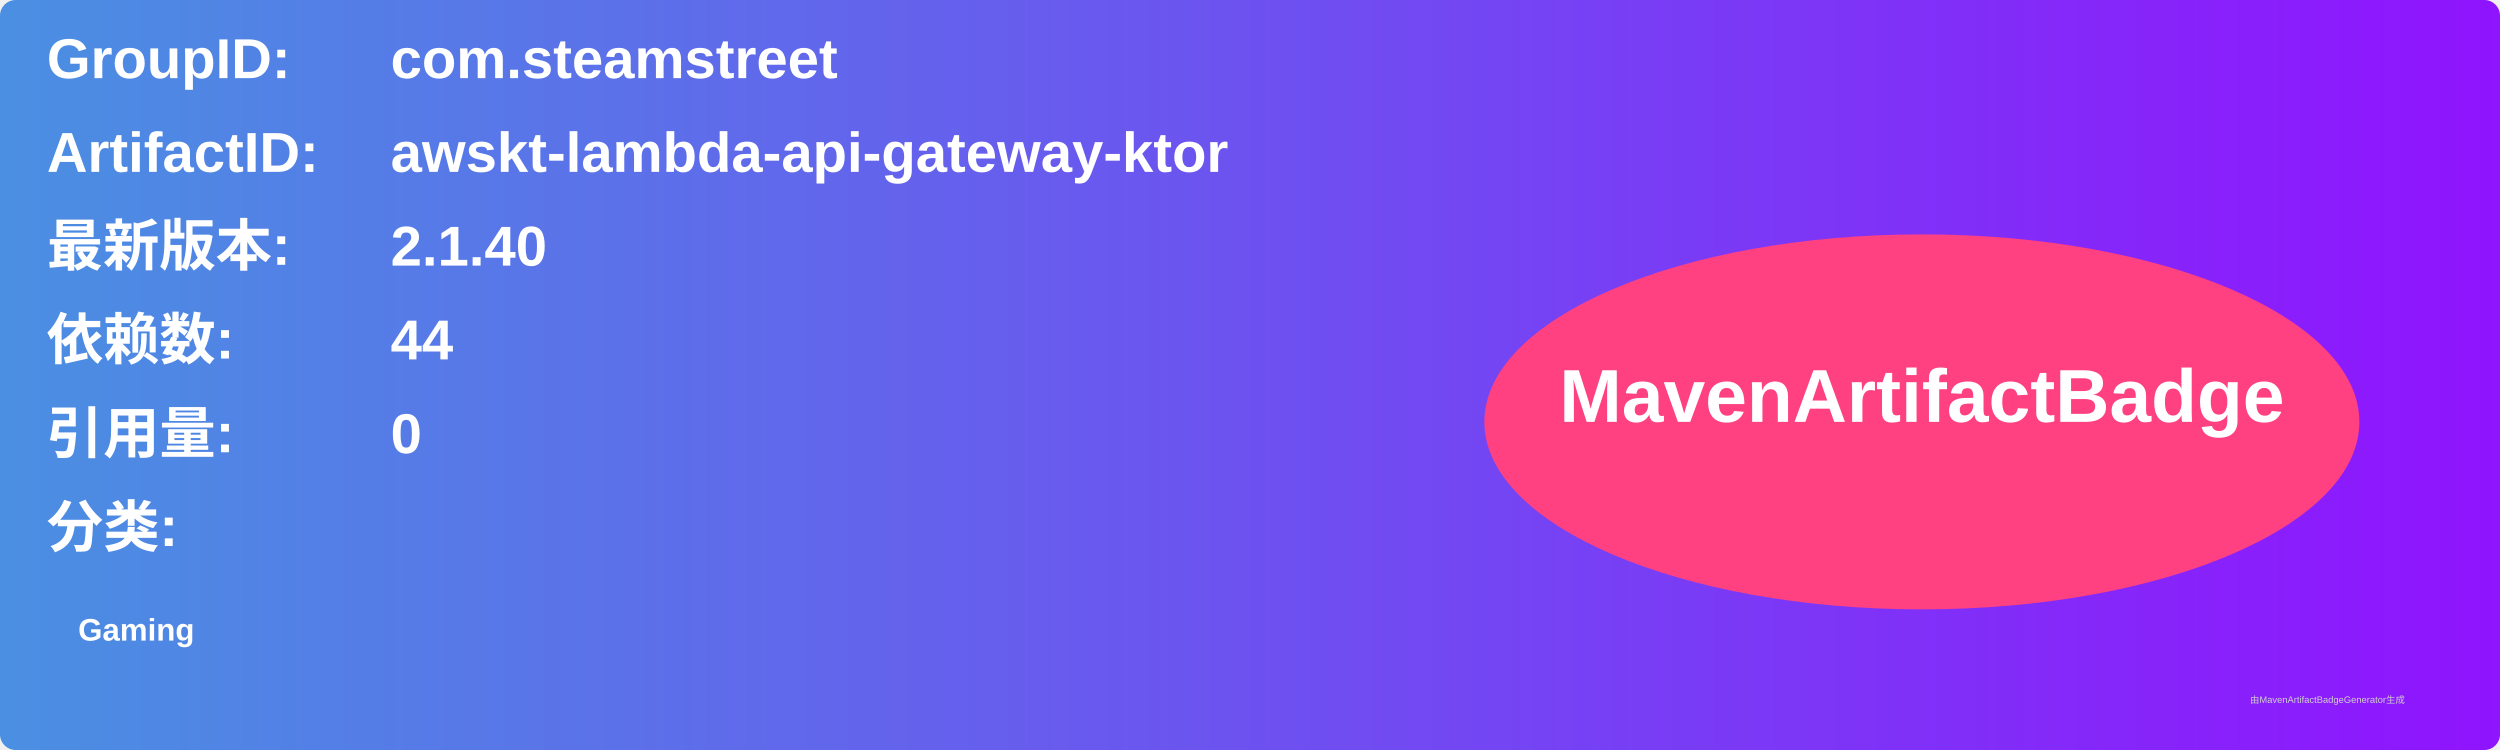
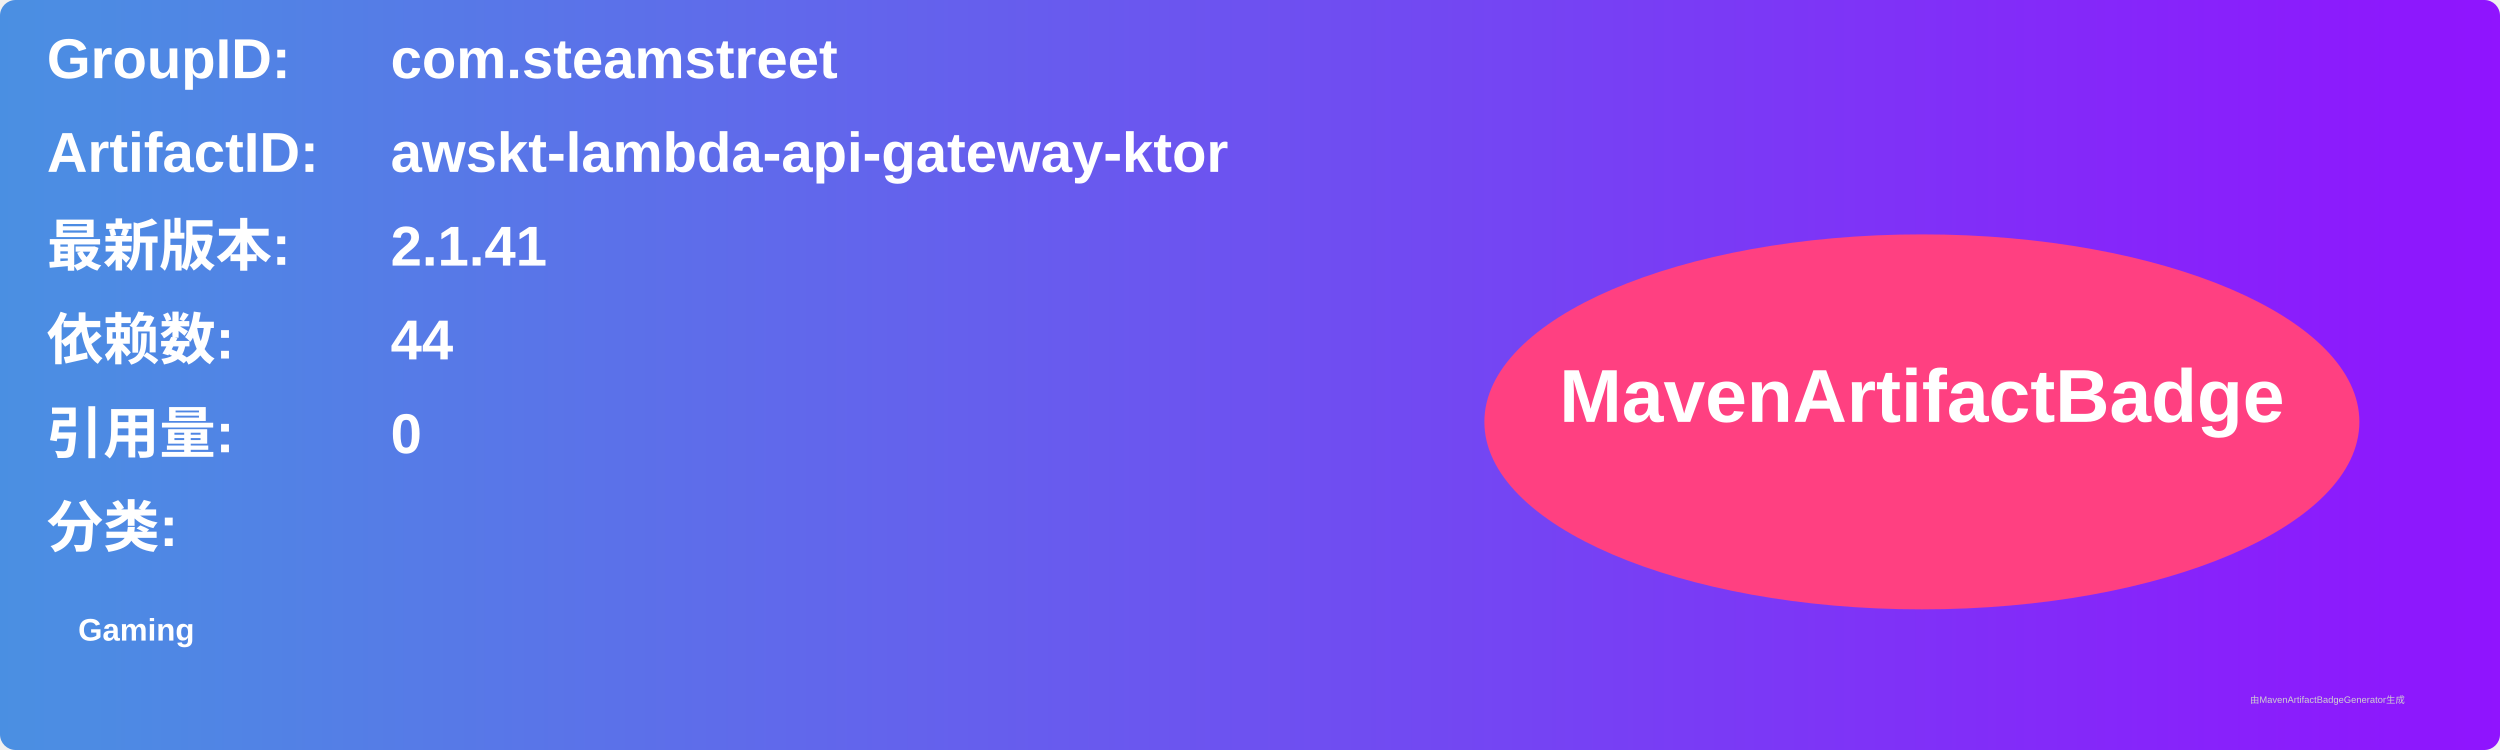
<svg xmlns="http://www.w3.org/2000/svg" width="800" height="240" viewBox="0 0 800 240">
  <linearGradient id="grad" x1="0%" y1="0%" x2="100%" y2="0%">
    <stop offset="0%" stop-color="#4a90e2" />
    <stop offset="100%" stop-color="#9013fe" />
  </linearGradient>
  <rect width="100%" height="100%" rx="5" ry="5" fill="url(#grad)" />
  <g transform="translate(15, 15)">
    <text x="0" y="10" font-family="Arial" font-size="18" fill="white" font-weight="bold" width="260">GroupID:</text>
    <text x="110" y="10" font-family="Arial" font-size="18" fill="white" font-weight="bold" width="460">com.steamstreet</text>
    <text x="0" y="40" font-family="Arial" font-size="18" fill="white" font-weight="bold" width="260">ArtifactID:</text>
    <text x="110" y="40" font-family="Arial" font-size="18" fill="white" font-weight="bold" width="460">awskt-lambda-api-gateway-ktor</text>
    <text x="0" y="70" font-family="Arial" font-size="18" fill="white" font-weight="bold">最新版本:</text>
    <text x="110" y="70" font-family="Arial" font-size="18" fill="white" font-weight="bold">
-       <tspan font-weight="bold">2.1.40</tspan>
+       <tspan font-weight="bold">2.1.41</tspan>
    </text>
    <text x="0" y="100" font-family="Arial" font-size="18" fill="white" font-weight="bold">依赖数: </text>
    <text x="110" y="100" font-family="Arial" font-size="18" fill="white">
      <tspan font-weight="bold">44</tspan>
    </text>
    <text x="0" y="130" font-family="Arial" font-size="18" fill="white" font-weight="bold">引用量: </text>
    <text x="110" y="130" font-family="Arial" font-size="18" fill="white">
      <tspan font-weight="bold">0</tspan>
    </text>
    <text x="0" y="160" font-family="Arial" font-size="18" fill="white" font-weight="bold">分类:</text>
    <text x="10" y="190" font-family="Arial" font-size="10" fill="white">
      <tspan font-weight="bold">Gaming</tspan>
    </text>
    <ellipse cx="600" cy="120" rx="140" ry="60" fill="#ff4081" />
    <text x="600" y="120" text-anchor="middle" font-family="Arial" font-size="24" fill="white" font-weight="bold">MavenArtifactBadge</text>
  </g>
  <text x="720" y="225" font-family="Arial" font-size="3" fill="#d0d0d0">由MavenArtifactBadgeGenerator生成</text>
</svg>
